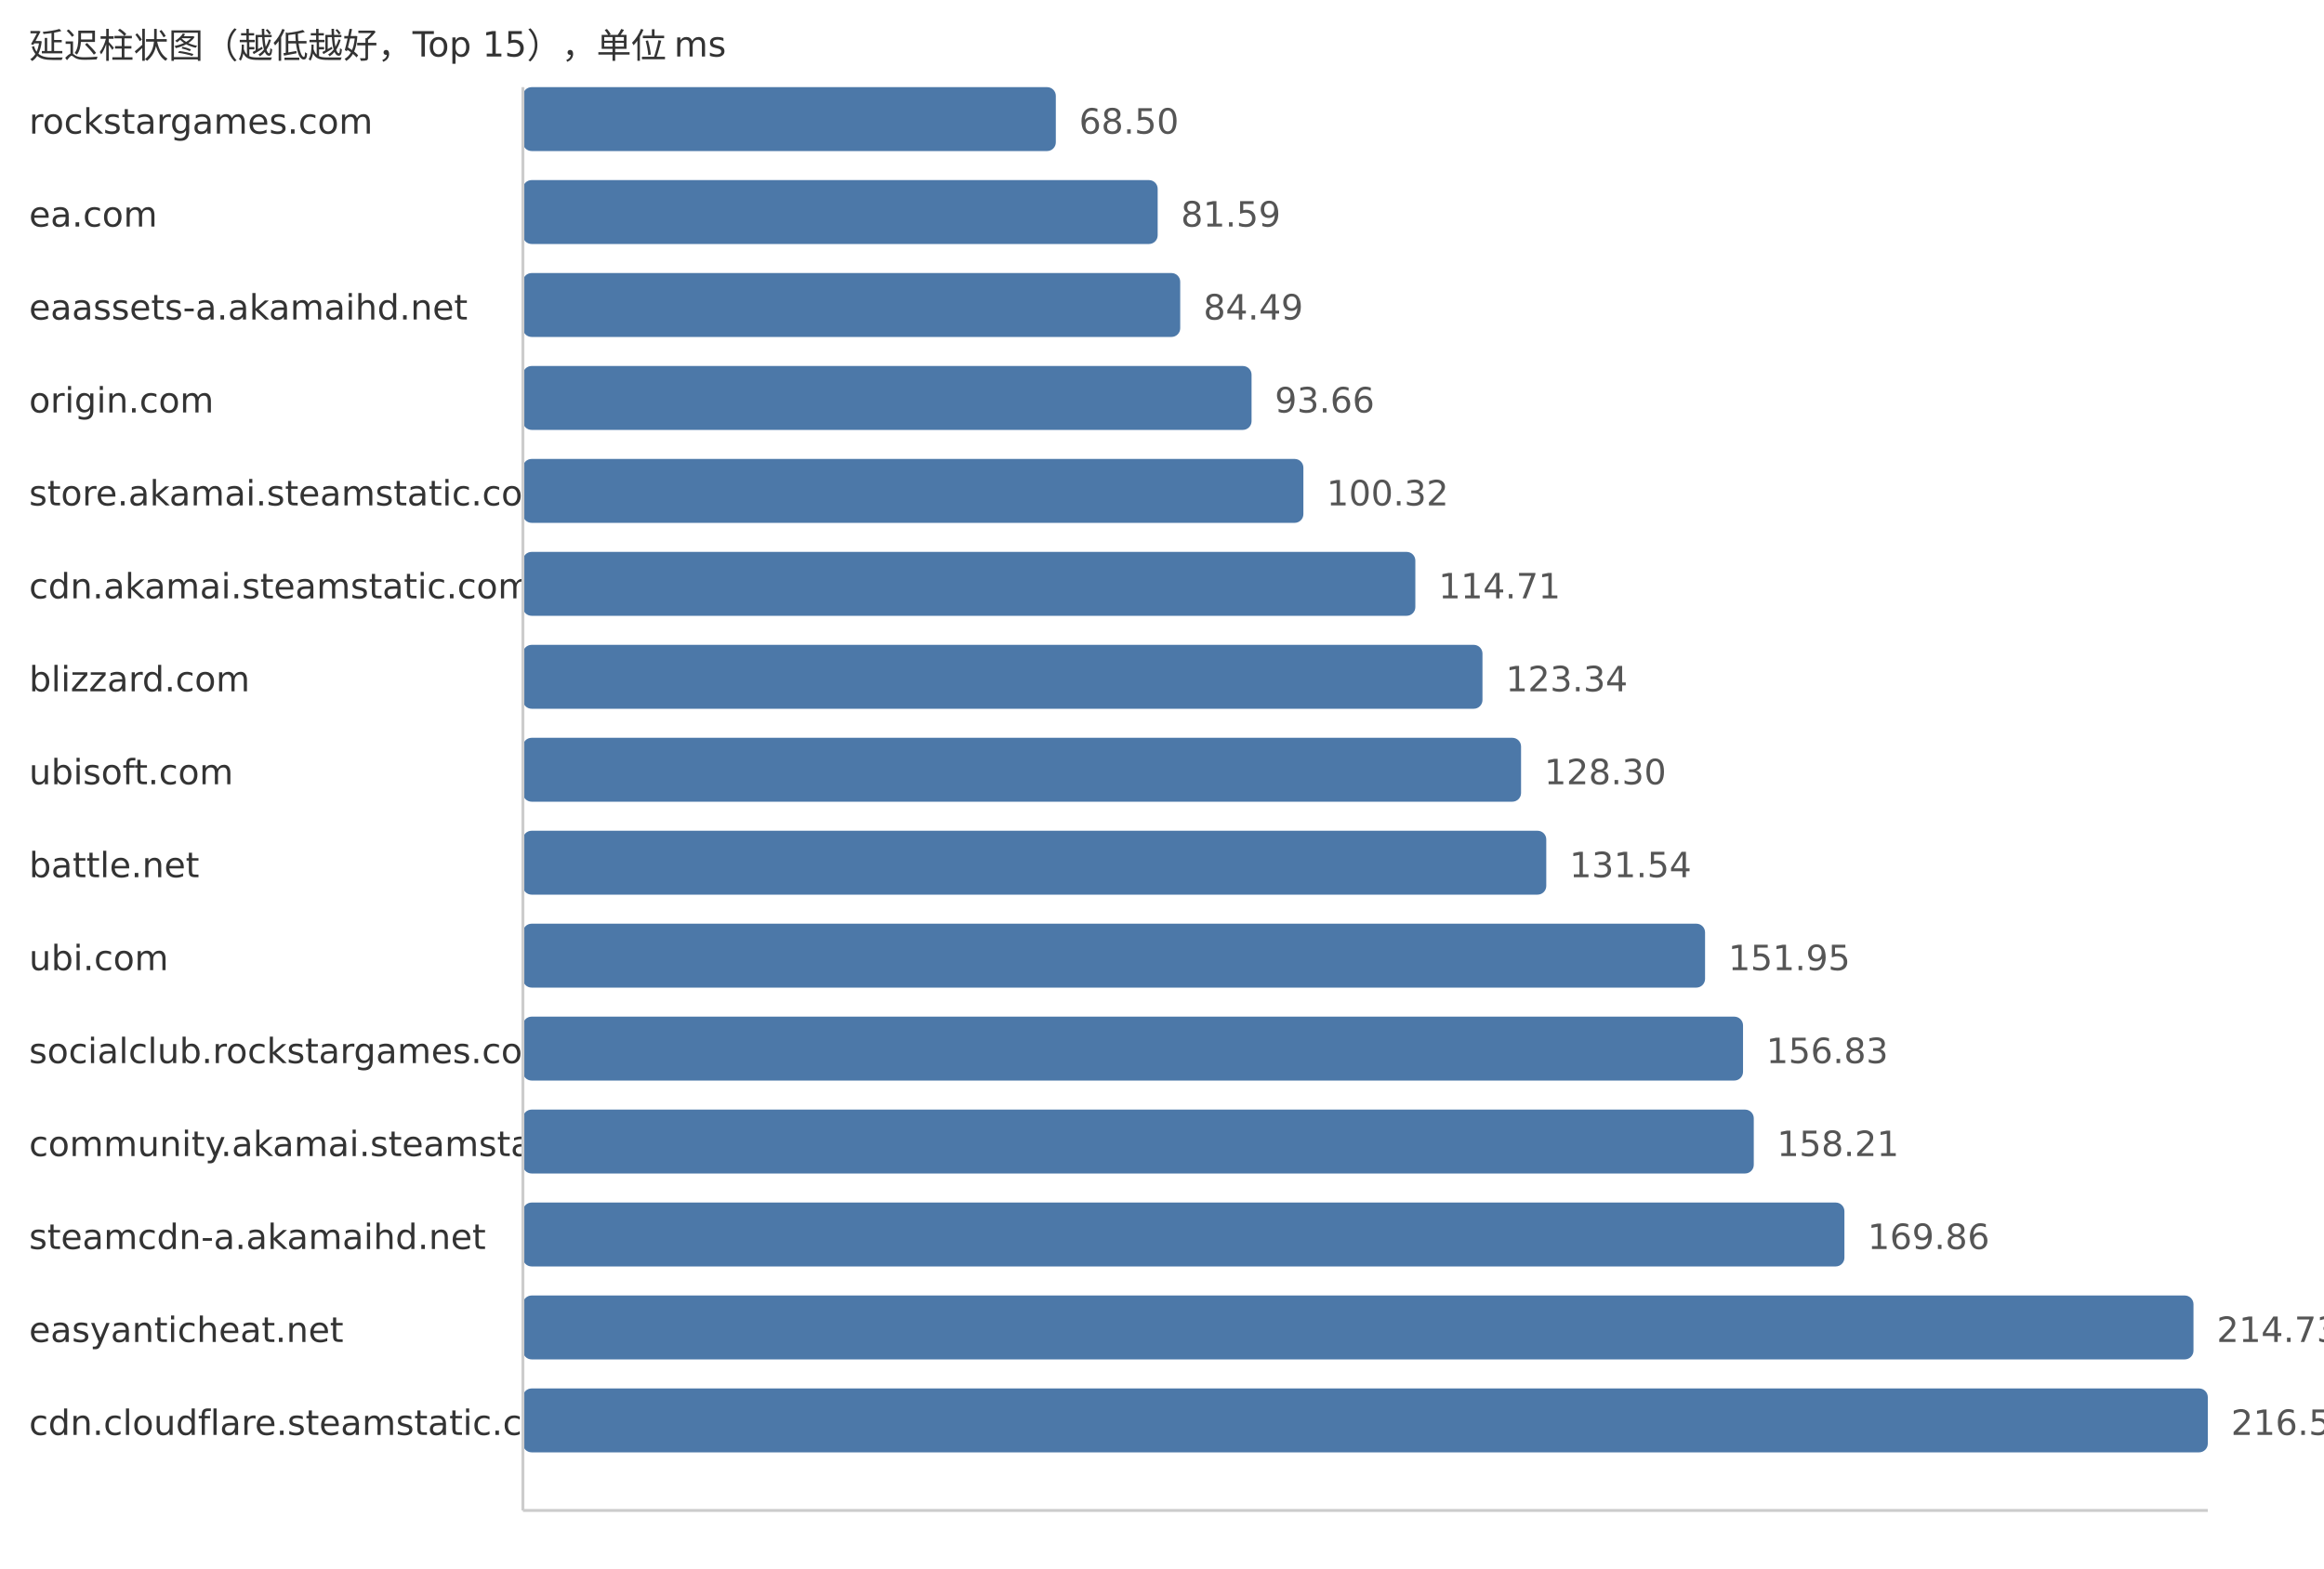
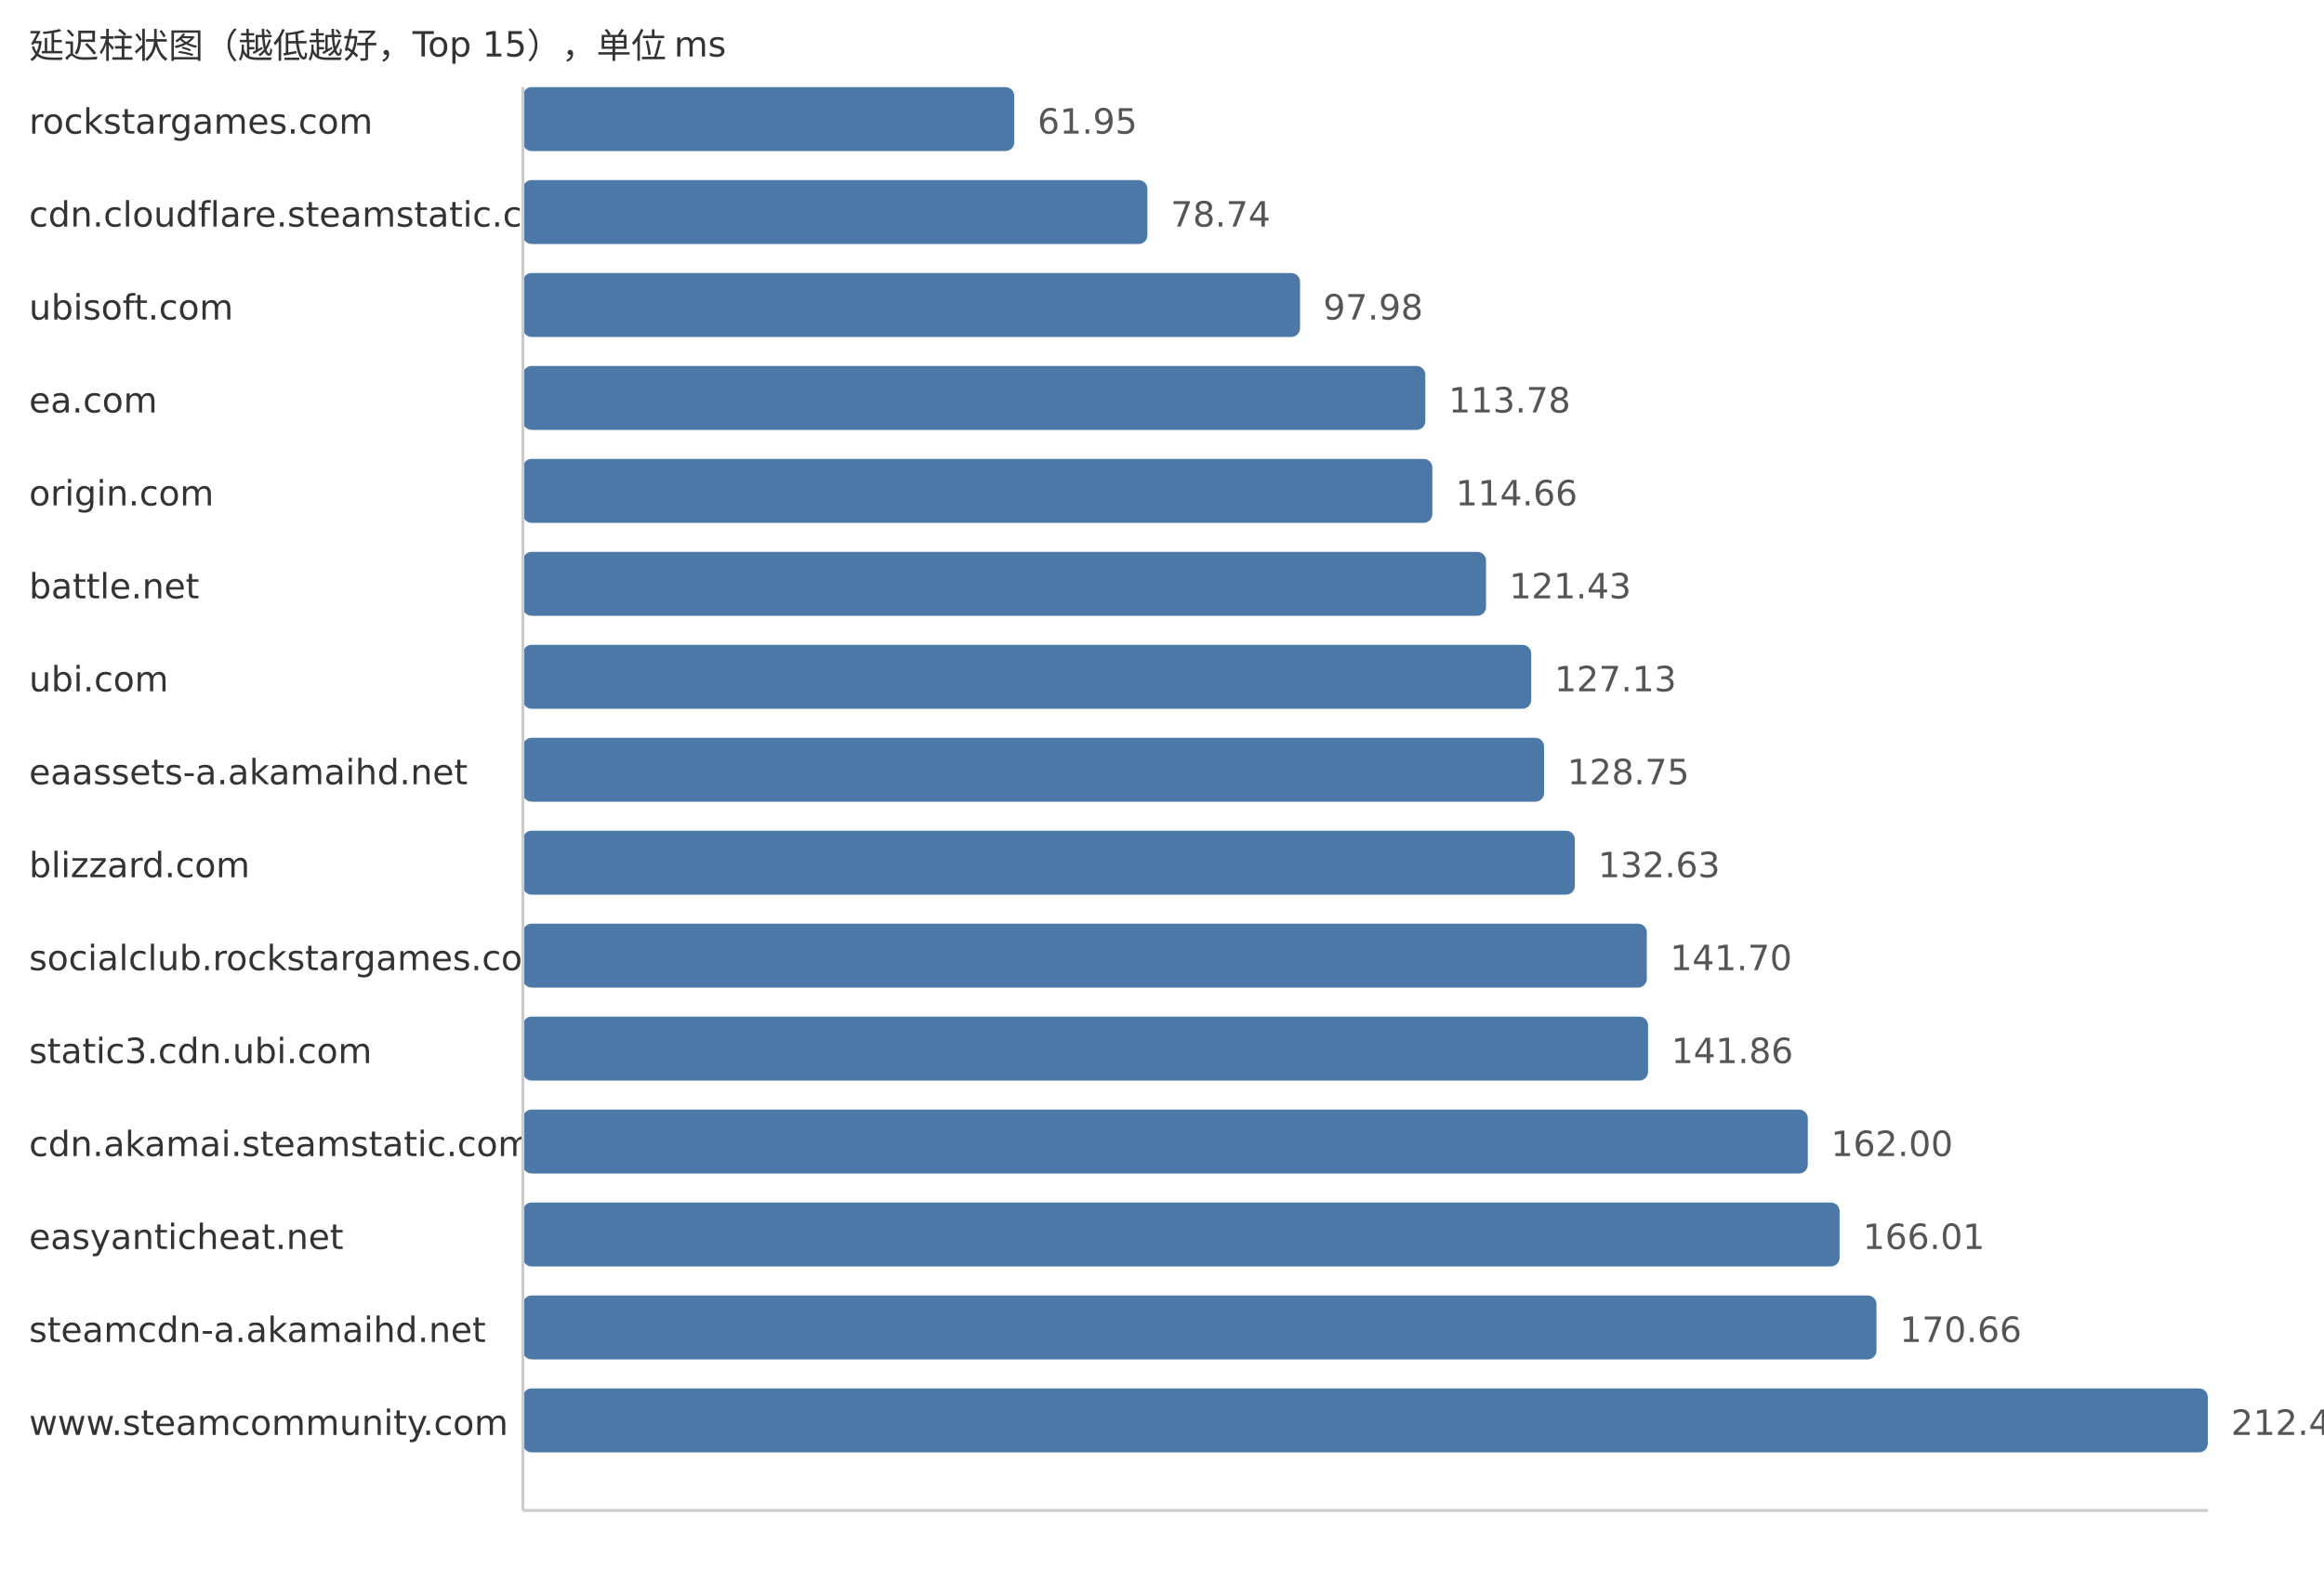
<svg xmlns="http://www.w3.org/2000/svg" width="800" height="540">
  <style> .label{font-family:DejaVu Sans,Verdana,Geneva,sans-serif;font-size:12px;fill:#333} .value{font-family:DejaVu Sans,Verdana,Geneva,sans-serif;font-size:12px;fill:#555} </style>
  <text x="10" y="20" class="label">延迟柱状图（越低越好，Top 15），单位 ms</text>
  <text x="10" y="46" class="label">rockstargames.com</text>
-   <rect x="180" y="30" width="183.45" height="22" fill="#4c78a8" rx="3" />
-   <text x="371.45" y="46" class="value">68.50</text>
-   <text x="10" y="78" class="label">ea.com</text>
-   <rect x="180" y="62" width="218.51" height="22" fill="#4c78a8" rx="3" />
-   <text x="406.51" y="78" class="value">81.59</text>
-   <text x="10" y="110" class="label">eaassets-a.akamaihd.net</text>
-   <rect x="180" y="94" width="226.27" height="22" fill="#4c78a8" rx="3" />
-   <text x="414.27" y="110" class="value">84.49</text>
-   <text x="10" y="142" class="label">origin.com</text>
-   <rect x="180" y="126" width="250.83" height="22" fill="#4c78a8" rx="3" />
-   <text x="438.83" y="142" class="value">93.66</text>
-   <text x="10" y="174" class="label">store.akamai.steamstatic.com</text>
-   <rect x="180" y="158" width="268.67" height="22" fill="#4c78a8" rx="3" />
-   <text x="456.67" y="174" class="value">100.32</text>
-   <text x="10" y="206" class="label">cdn.akamai.steamstatic.com</text>
-   <rect x="180" y="190" width="307.21" height="22" fill="#4c78a8" rx="3" />
-   <text x="495.21" y="206" class="value">114.71</text>
-   <text x="10" y="238" class="label">blizzard.com</text>
-   <rect x="180" y="222" width="330.32" height="22" fill="#4c78a8" rx="3" />
-   <text x="518.32" y="238" class="value">123.34</text>
-   <text x="10" y="270" class="label">ubisoft.com</text>
-   <rect x="180" y="254" width="343.6" height="22" fill="#4c78a8" rx="3" />
-   <text x="531.6" y="270" class="value">128.30</text>
-   <text x="10" y="302" class="label">battle.net</text>
-   <rect x="180" y="286" width="352.28" height="22" fill="#4c78a8" rx="3" />
-   <text x="540.28" y="302" class="value">131.54</text>
-   <text x="10" y="334" class="label">ubi.com</text>
-   <rect x="180" y="318" width="406.94" height="22" fill="#4c78a8" rx="3" />
-   <text x="594.94" y="334" class="value">151.95</text>
-   <text x="10" y="366" class="label">socialclub.rockstargames.com</text>
-   <rect x="180" y="350" width="420.01" height="22" fill="#4c78a8" rx="3" />
-   <text x="608.01" y="366" class="value">156.83</text>
-   <text x="10" y="398" class="label">community.akamai.steamstatic.com</text>
-   <rect x="180" y="382" width="423.71" height="22" fill="#4c78a8" rx="3" />
-   <text x="611.71" y="398" class="value">158.21</text>
-   <text x="10" y="430" class="label">steamcdn-a.akamaihd.net</text>
-   <rect x="180" y="414" width="454.91" height="22" fill="#4c78a8" rx="3" />
-   <text x="642.91" y="430" class="value">169.86</text>
-   <text x="10" y="462" class="label">easyanticheat.net</text>
-   <rect x="180" y="446" width="575.07" height="22" fill="#4c78a8" rx="3" />
-   <text x="763.07" y="462" class="value">214.73</text>
-   <text x="10" y="494" class="label">cdn.cloudflare.steamstatic.com</text>
+   <rect x="180" y="30" width="169.14" height="22" fill="#4c78a8" rx="3" />
+   <text x="357.14" y="46" class="value">61.95</text>
+   <text x="10" y="78" class="label">cdn.cloudflare.steamstatic.com</text>
+   <rect x="180" y="62" width="214.98" height="22" fill="#4c78a8" rx="3" />
+   <text x="402.98" y="78" class="value">78.74</text>
+   <text x="10" y="110" class="label">ubisoft.com</text>
+   <rect x="180" y="94" width="267.52" height="22" fill="#4c78a8" rx="3" />
+   <text x="455.52" y="110" class="value">97.98</text>
+   <text x="10" y="142" class="label">ea.com</text>
+   <rect x="180" y="126" width="310.65" height="22" fill="#4c78a8" rx="3" />
+   <text x="498.65" y="142" class="value">113.78</text>
+   <text x="10" y="174" class="label">origin.com</text>
+   <rect x="180" y="158" width="313.06" height="22" fill="#4c78a8" rx="3" />
+   <text x="501.06" y="174" class="value">114.66</text>
+   <text x="10" y="206" class="label">battle.net</text>
+   <rect x="180" y="190" width="331.54" height="22" fill="#4c78a8" rx="3" />
+   <text x="519.54" y="206" class="value">121.43</text>
+   <text x="10" y="238" class="label">ubi.com</text>
+   <rect x="180" y="222" width="347.1" height="22" fill="#4c78a8" rx="3" />
+   <text x="535.1" y="238" class="value">127.13</text>
+   <text x="10" y="270" class="label">eaassets-a.akamaihd.net</text>
+   <rect x="180" y="254" width="351.53" height="22" fill="#4c78a8" rx="3" />
+   <text x="539.53" y="270" class="value">128.75</text>
+   <text x="10" y="302" class="label">blizzard.com</text>
+   <rect x="180" y="286" width="362.12" height="22" fill="#4c78a8" rx="3" />
+   <text x="550.12" y="302" class="value">132.63</text>
+   <text x="10" y="334" class="label">socialclub.rockstargames.com</text>
+   <rect x="180" y="318" width="386.89" height="22" fill="#4c78a8" rx="3" />
+   <text x="574.89" y="334" class="value">141.70</text>
+   <text x="10" y="366" class="label">static3.cdn.ubi.com</text>
+   <rect x="180" y="350" width="387.32" height="22" fill="#4c78a8" rx="3" />
+   <text x="575.32" y="366" class="value">141.86</text>
+   <text x="10" y="398" class="label">cdn.akamai.steamstatic.com</text>
+   <rect x="180" y="382" width="442.31" height="22" fill="#4c78a8" rx="3" />
+   <text x="630.31" y="398" class="value">162.00</text>
+   <text x="10" y="430" class="label">easyanticheat.net</text>
+   <rect x="180" y="414" width="453.26" height="22" fill="#4c78a8" rx="3" />
+   <text x="641.26" y="430" class="value">166.01</text>
+   <text x="10" y="462" class="label">steamcdn-a.akamaihd.net</text>
+   <rect x="180" y="446" width="465.95" height="22" fill="#4c78a8" rx="3" />
+   <text x="653.95" y="462" class="value">170.66</text>
+   <text x="10" y="494" class="label">www.steamcommunity.com</text>
  <rect x="180" y="478" width="580.0" height="22" fill="#4c78a8" rx="3" />
-   <text x="768.0" y="494" class="value">216.57</text>
+   <text x="768.0" y="494" class="value">212.43</text>
  <line x1="180" y1="30" x2="180" y2="520" stroke="#ccc" />
  <line x1="180" y1="520" x2="760" y2="520" stroke="#ccc" />
</svg>
